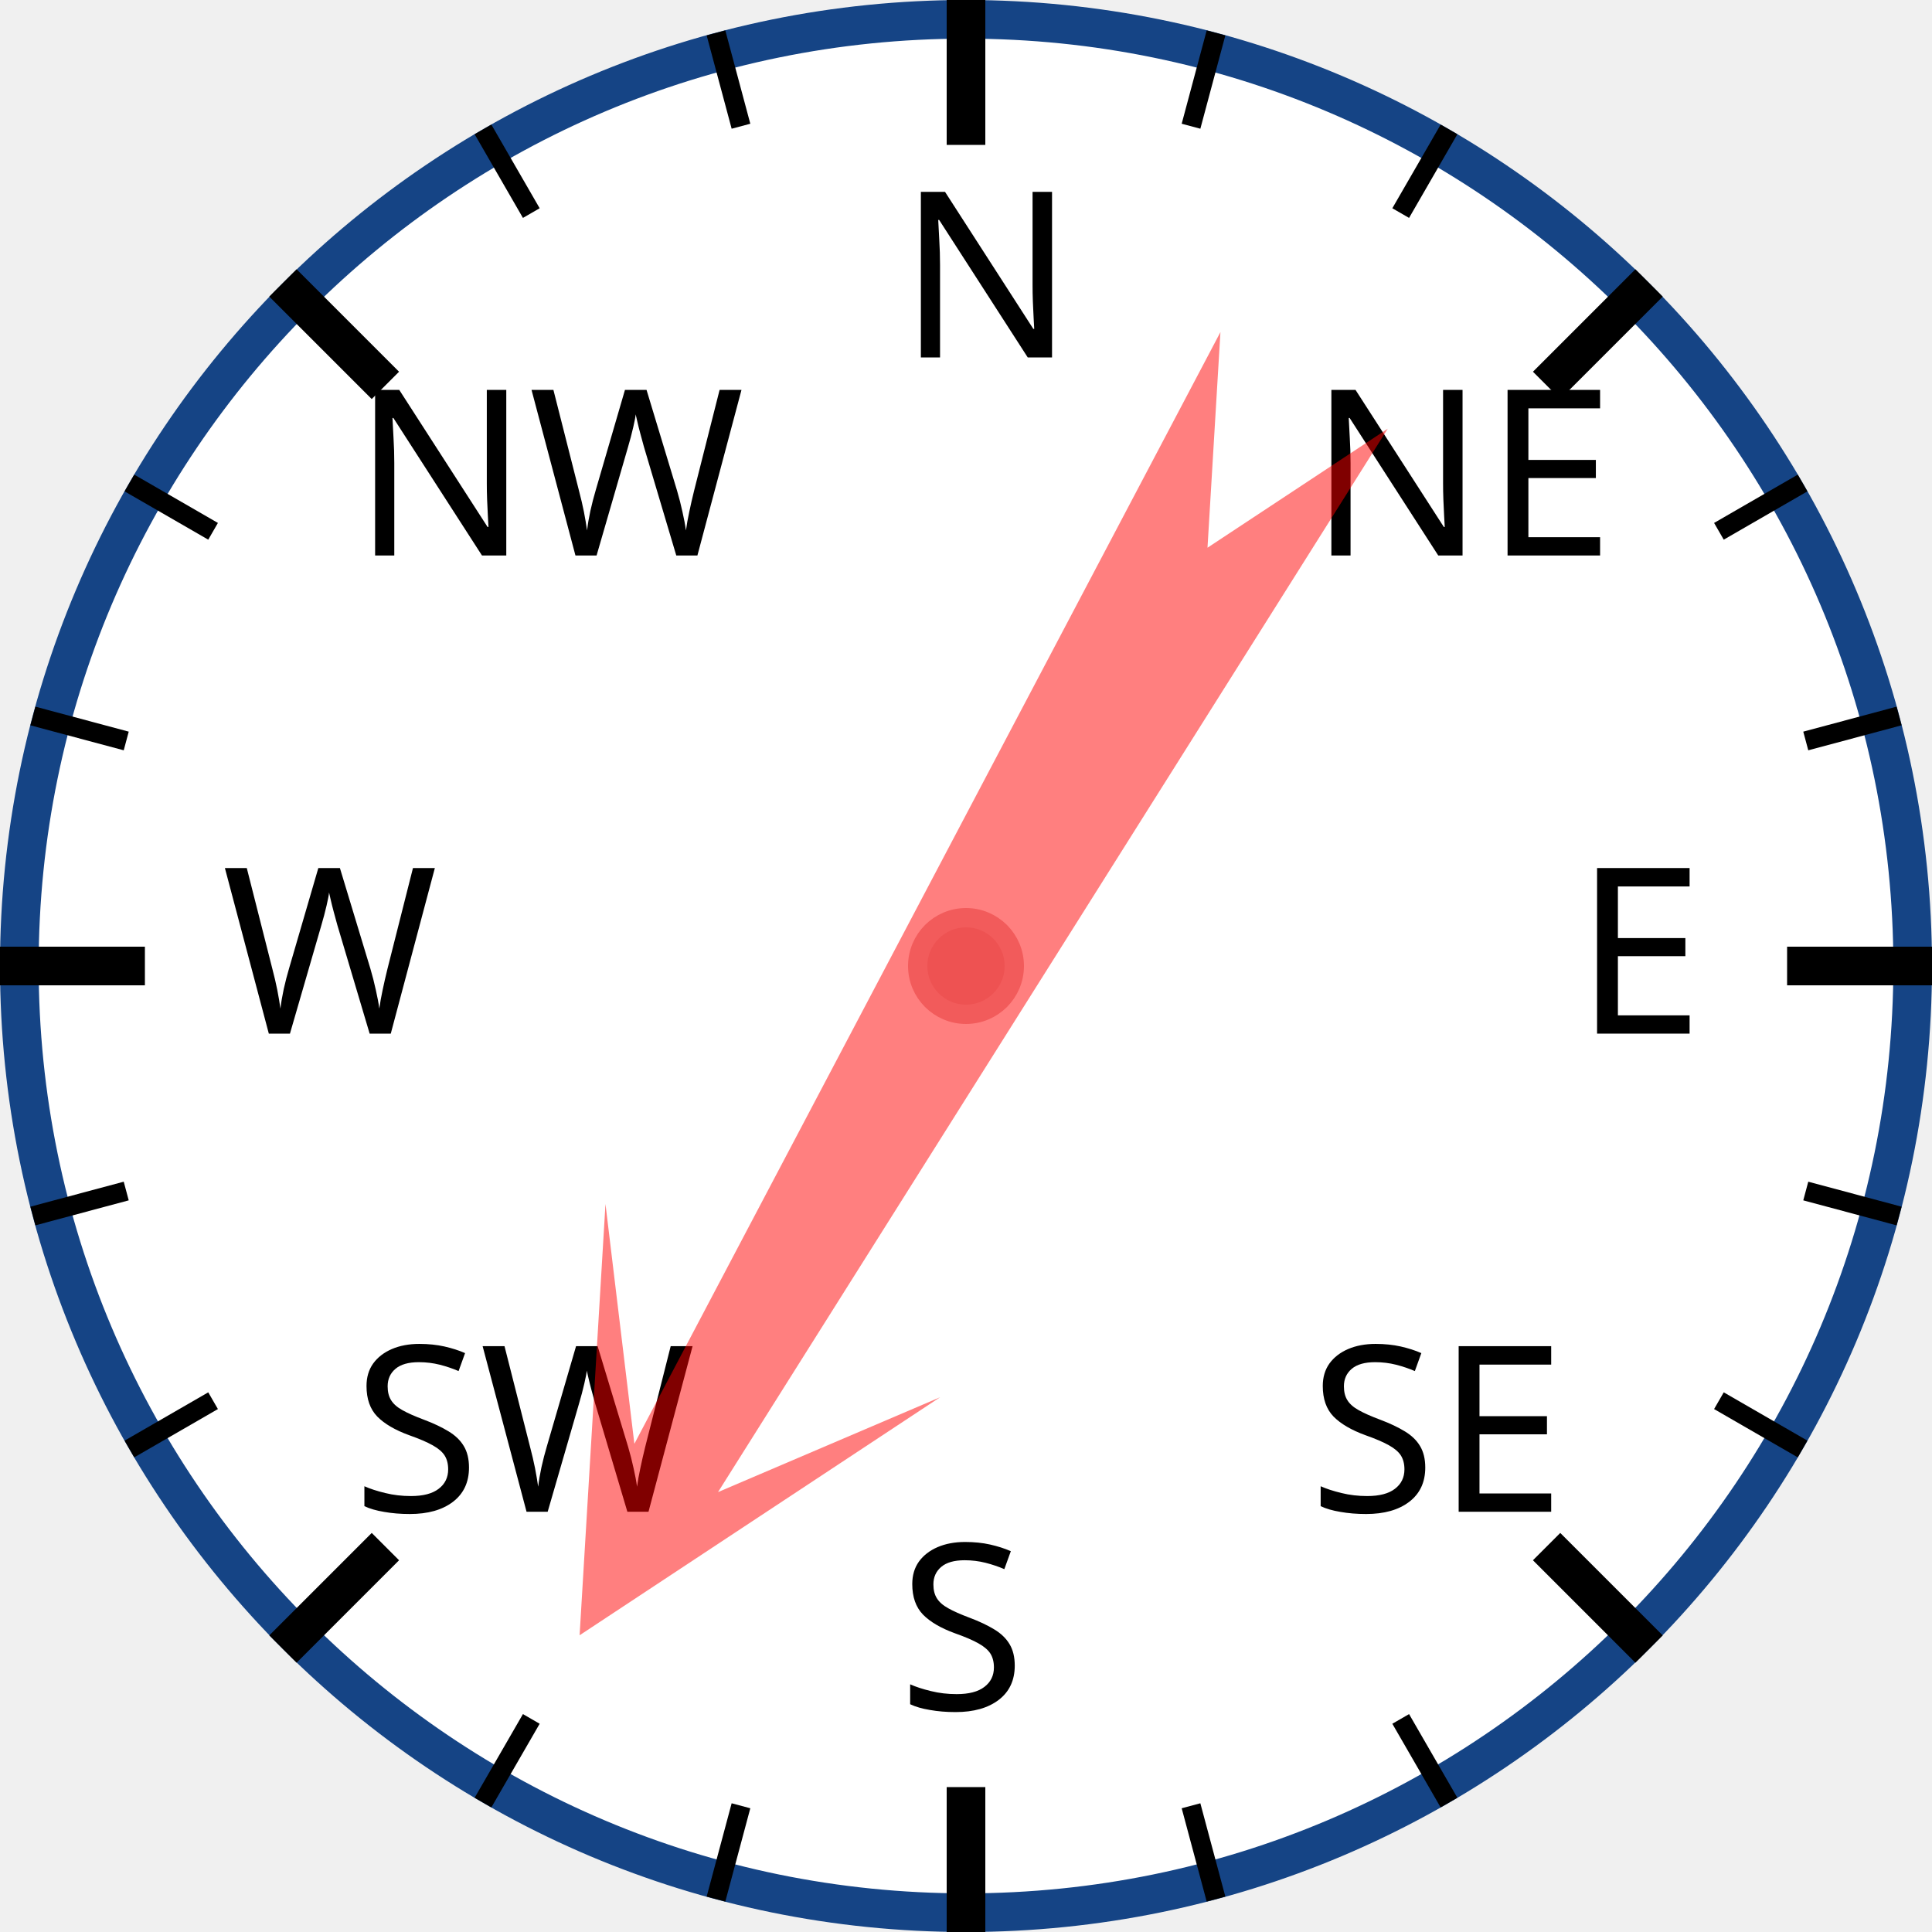
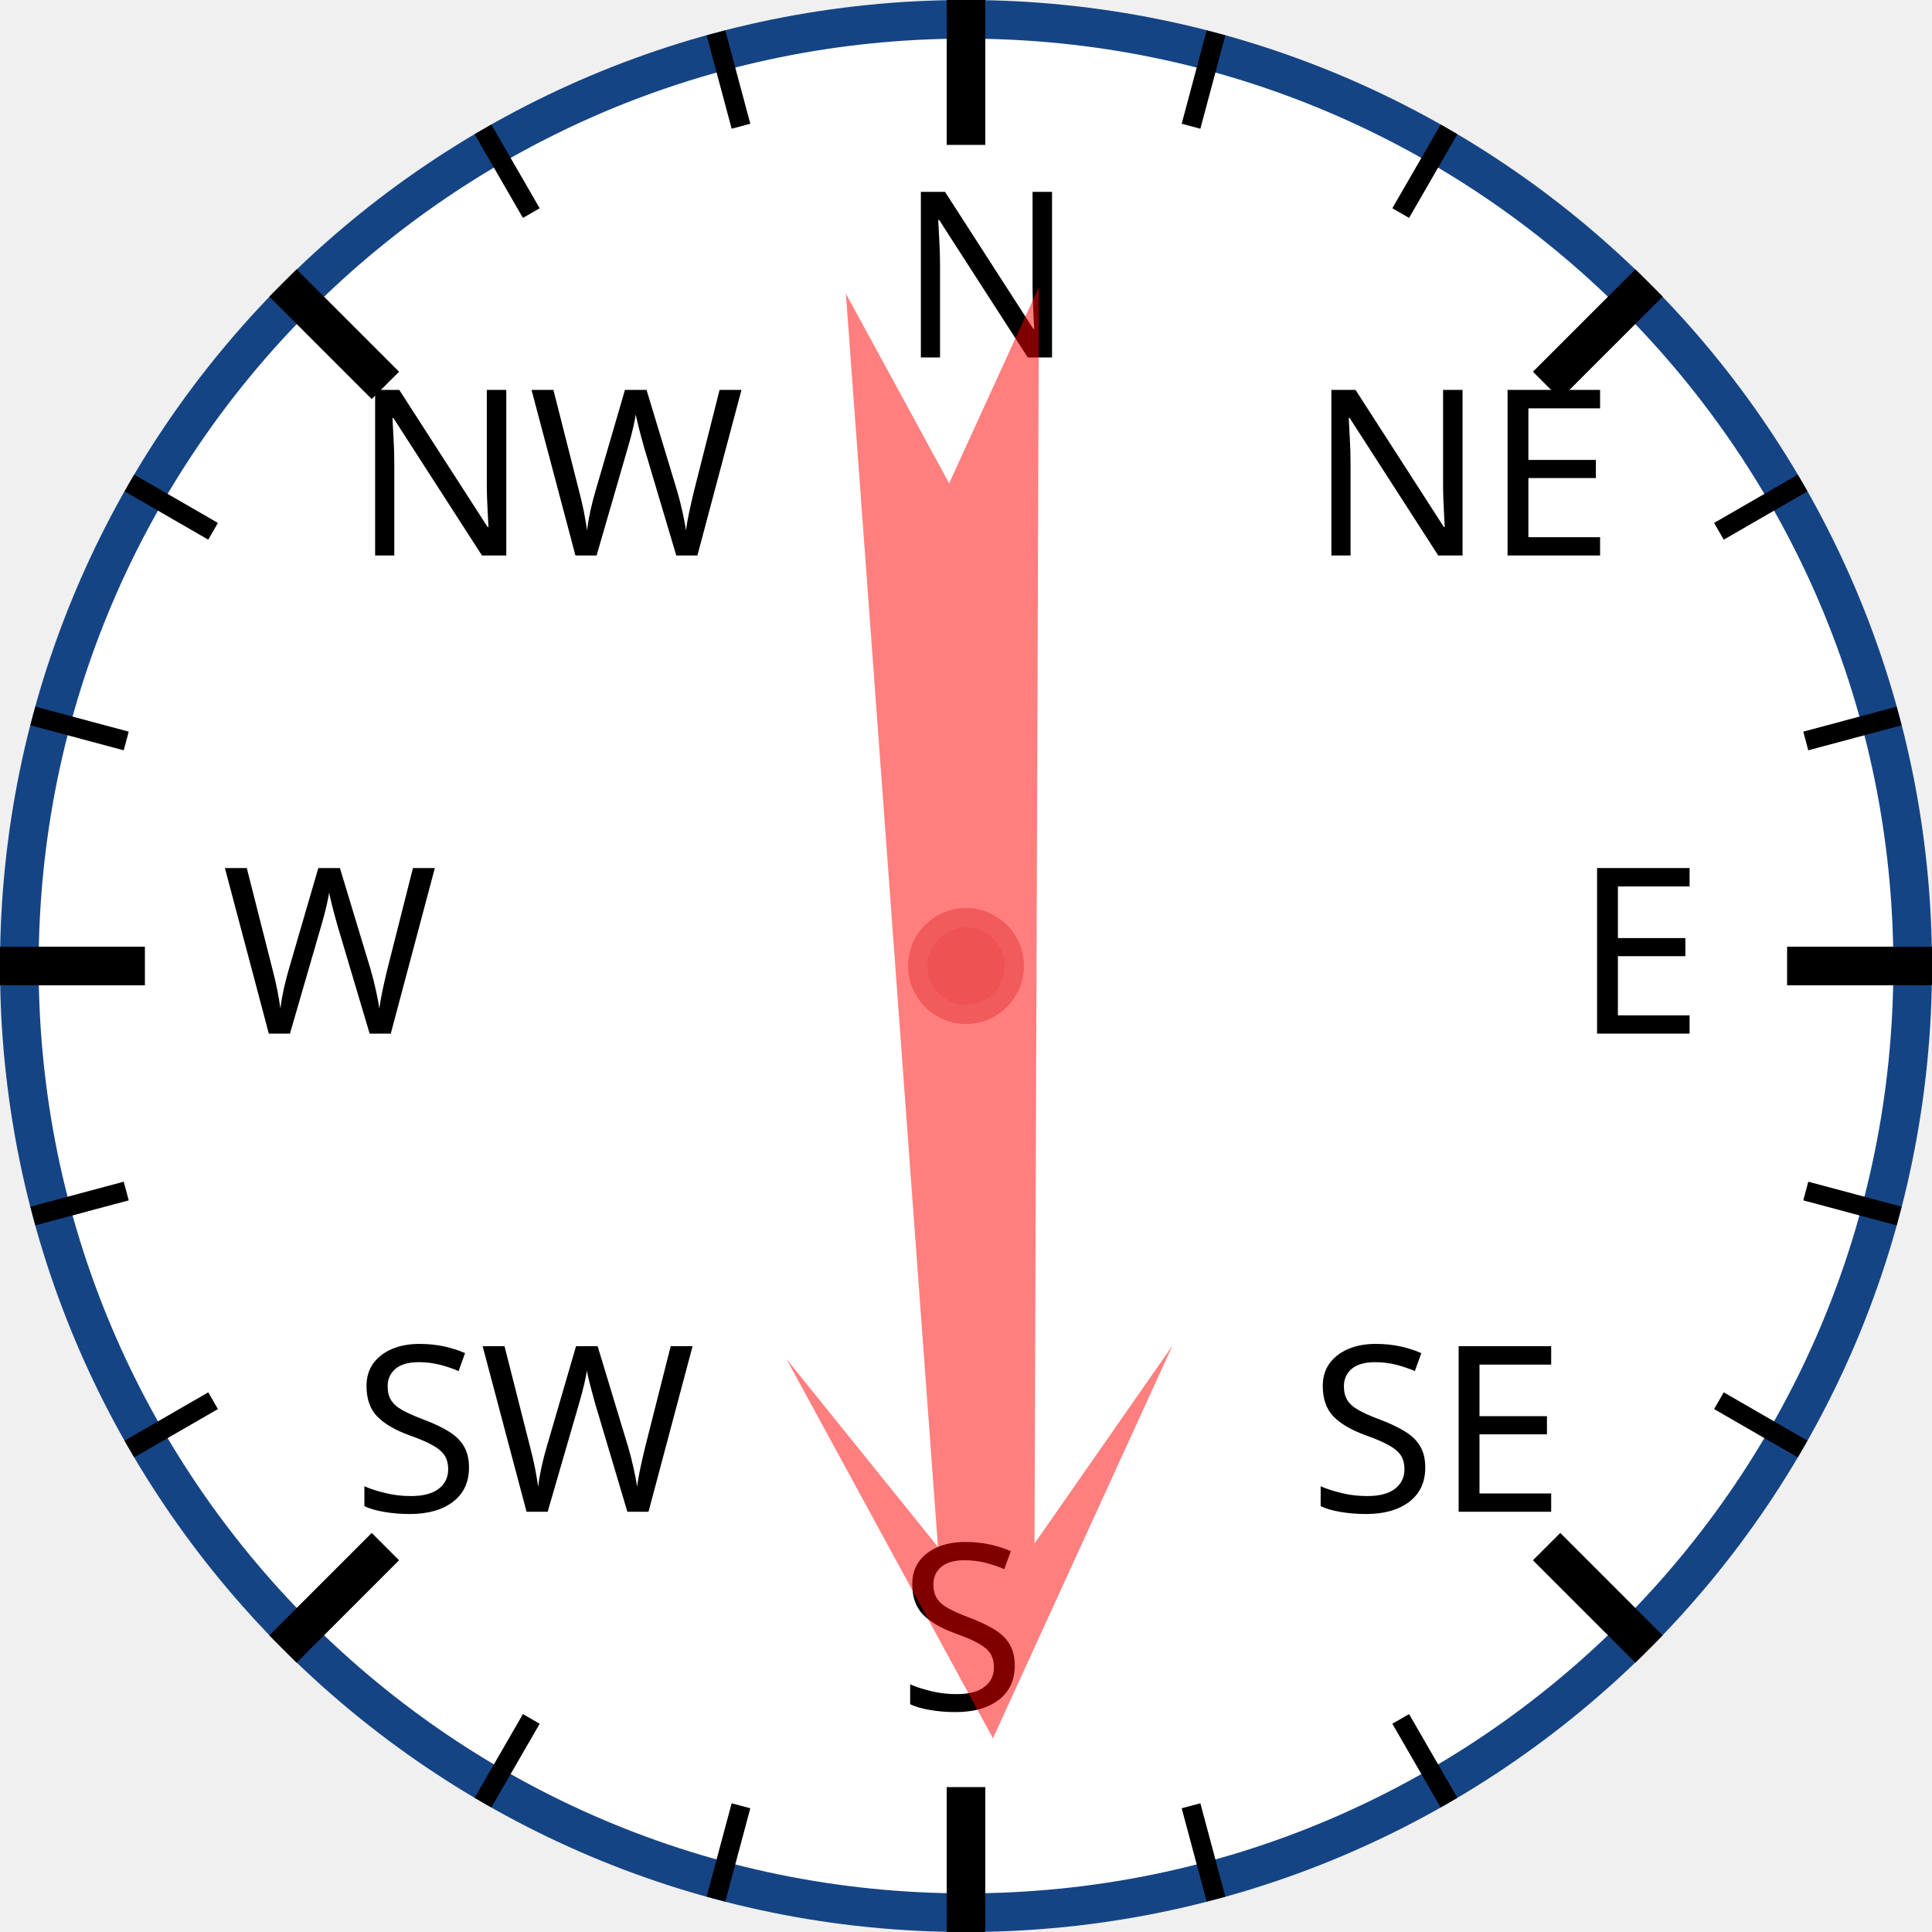
<svg xmlns="http://www.w3.org/2000/svg" width="120px" height="120px" viewBox="0 0 200 200">
  <circle cx="100" cy="100" r="98" style="fill: white; stroke: #154485; stroke-width: 4;" />
  <text x="93.0" y="37.0" style="font-family: sans-serif; font-size: 18pt;">N</text>
  <line x1="100.0" y1="0.0" x2="100.0" y2="15.0" style="stroke: black; stroke-width: 4;" />
  <line x1="74.118" y1="3.407" x2="76.706" y2="13.067" style="stroke: black; stroke-width: 2;" />
  <line x1="50" y1="13.397" x2="55" y2="22.058" style="stroke: black; stroke-width: 2;" />
  <text x="36.503" y="57.503" style="font-family: sans-serif; font-size: 18pt;">NW</text>
  <line x1="29.289" y1="29.289" x2="39.896" y2="39.896" style="stroke: black; stroke-width: 4;" />
  <line x1="13.397" y1="50" x2="22.058" y2="55" style="stroke: black; stroke-width: 2;" />
  <line x1="3.407" y1="74.118" x2="13.067" y2="76.706" style="stroke: black; stroke-width: 2;" />
  <text x="23.0" y="107.0" style="font-family: sans-serif; font-size: 18pt;">W</text>
  <line x1="0.0" y1="100.0" x2="15.0" y2="100.0" style="stroke: black; stroke-width: 4;" />
  <line x1="3.407" y1="125.882" x2="13.067" y2="123.294" style="stroke: black; stroke-width: 2;" />
  <line x1="13.397" y1="150" x2="22.058" y2="145" style="stroke: black; stroke-width: 2;" />
  <text x="36.503" y="156.497" style="font-family: sans-serif; font-size: 18pt;">SW</text>
  <line x1="29.289" y1="170.711" x2="39.896" y2="160.104" style="stroke: black; stroke-width: 4;" />
  <line x1="50" y1="186.603" x2="55" y2="177.942" style="stroke: black; stroke-width: 2;" />
  <line x1="74.118" y1="196.593" x2="76.706" y2="186.933" style="stroke: black; stroke-width: 2;" />
  <text x="93" y="177.0" style="font-family: sans-serif; font-size: 18pt;">S</text>
  <line x1="100" y1="200.0" x2="100" y2="185.0" style="stroke: black; stroke-width: 4;" />
  <line x1="125.882" y1="196.593" x2="123.294" y2="186.933" style="stroke: black; stroke-width: 2;" />
  <line x1="150.0" y1="186.603" x2="145.0" y2="177.942" style="stroke: black; stroke-width: 2;" />
  <text x="135.497" y="156.497" style="font-family: sans-serif; font-size: 18pt;">SE</text>
  <line x1="170.711" y1="170.711" x2="160.104" y2="160.104" style="stroke: black; stroke-width: 4;" />
  <line x1="186.603" y1="150" x2="177.942" y2="145" style="stroke: black; stroke-width: 2;" />
  <line x1="196.593" y1="125.882" x2="186.933" y2="123.294" style="stroke: black; stroke-width: 2;" />
  <text x="163.0" y="107" style="font-family: sans-serif; font-size: 18pt;">E</text>
  <line x1="200.0" y1="100" x2="185.0" y2="100" style="stroke: black; stroke-width: 4;" />
  <line x1="196.593" y1="74.118" x2="186.933" y2="76.706" style="stroke: black; stroke-width: 2;" />
  <line x1="186.603" y1="50" x2="177.942" y2="55" style="stroke: black; stroke-width: 2;" />
  <text x="135.497" y="57.503" style="font-family: sans-serif; font-size: 18pt;">NE</text>
  <line x1="170.711" y1="29.289" x2="160.104" y2="39.896" style="stroke: black; stroke-width: 4;" />
  <line x1="150" y1="13.397" x2="145" y2="22.058" style="stroke: black; stroke-width: 2;" />
  <line x1="125.882" y1="3.407" x2="123.294" y2="13.067" style="stroke: black; stroke-width: 2;" />
-   <polygon points="100 20 120 60 105 40 110 170 100 150 90 170 95 40 80 60" style="fill: red; fill-opacity: 0.5;" transform="rotate(210,100,100)" />
+   <polygon points="100 20 120 60 105 40 110 170 100 150 90 170 95 40 80 60" style="fill: red; fill-opacity: 0.5;" transform="rotate(178,100,100)" />
  <circle cx="100" cy="100" r="5" style="fill: #EE5252; stroke: #F25B5B; stroke-width: 2;" />
</svg>
